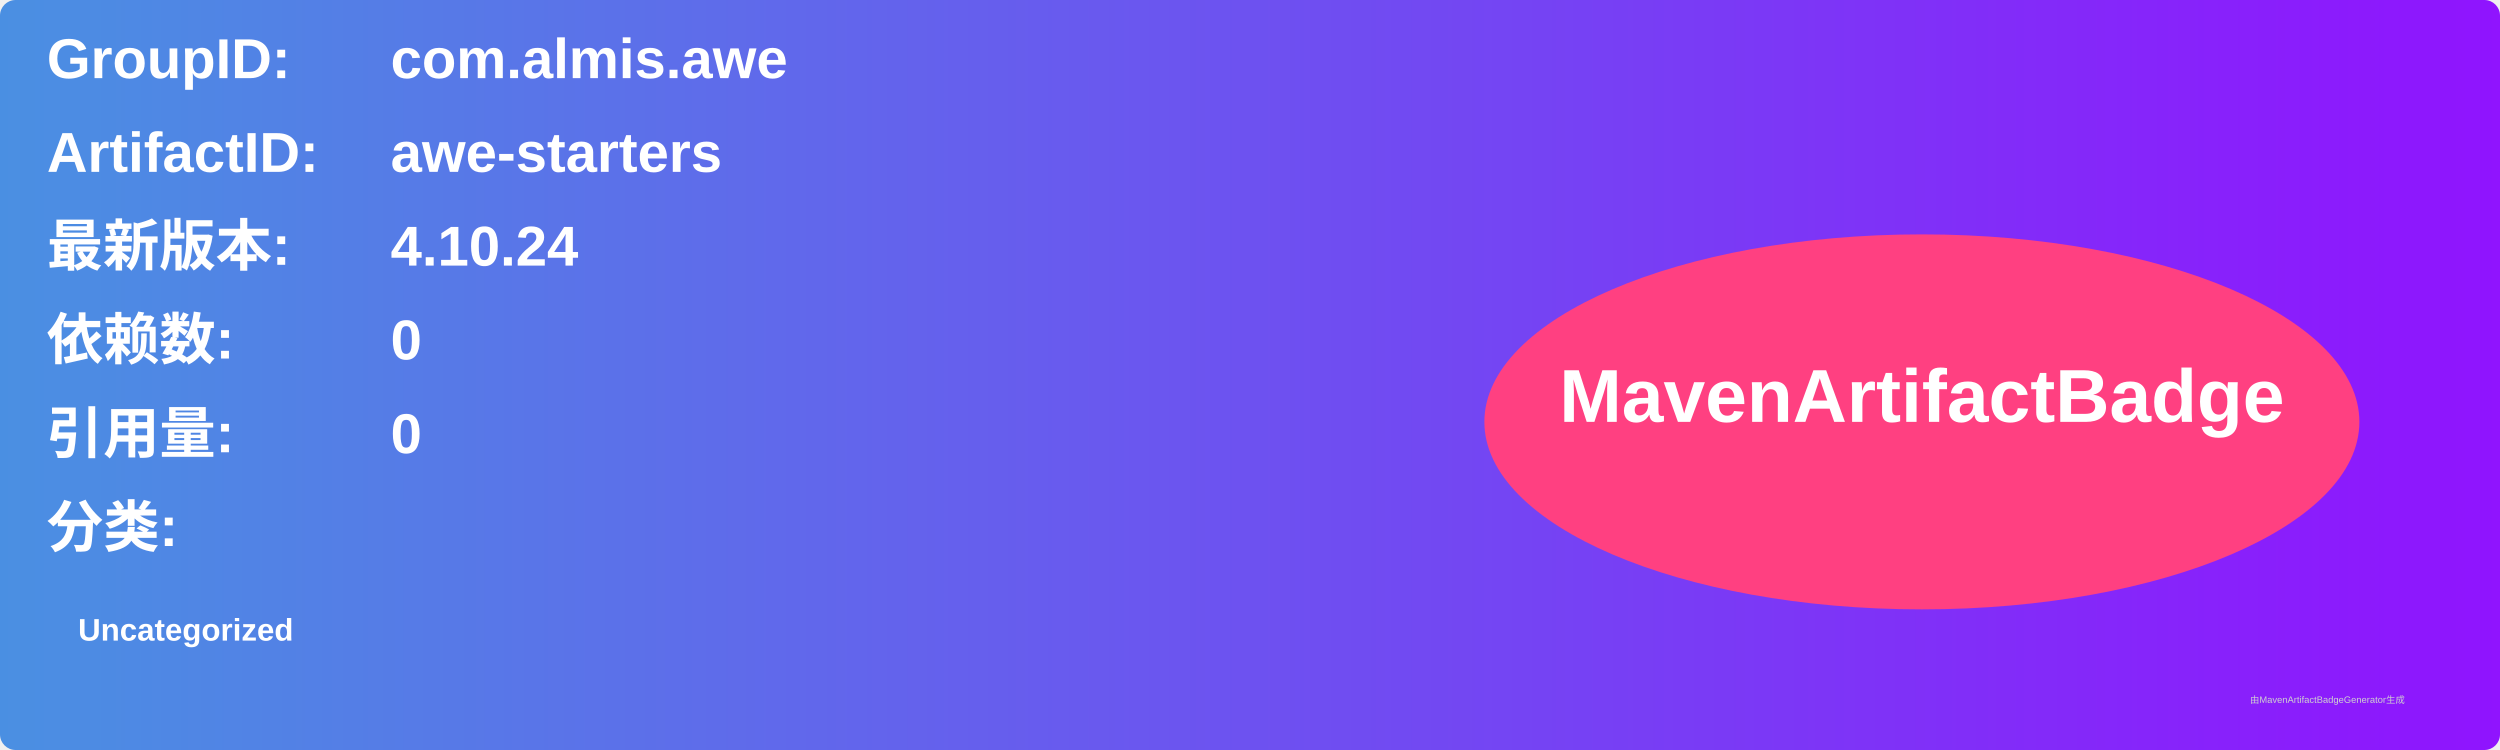
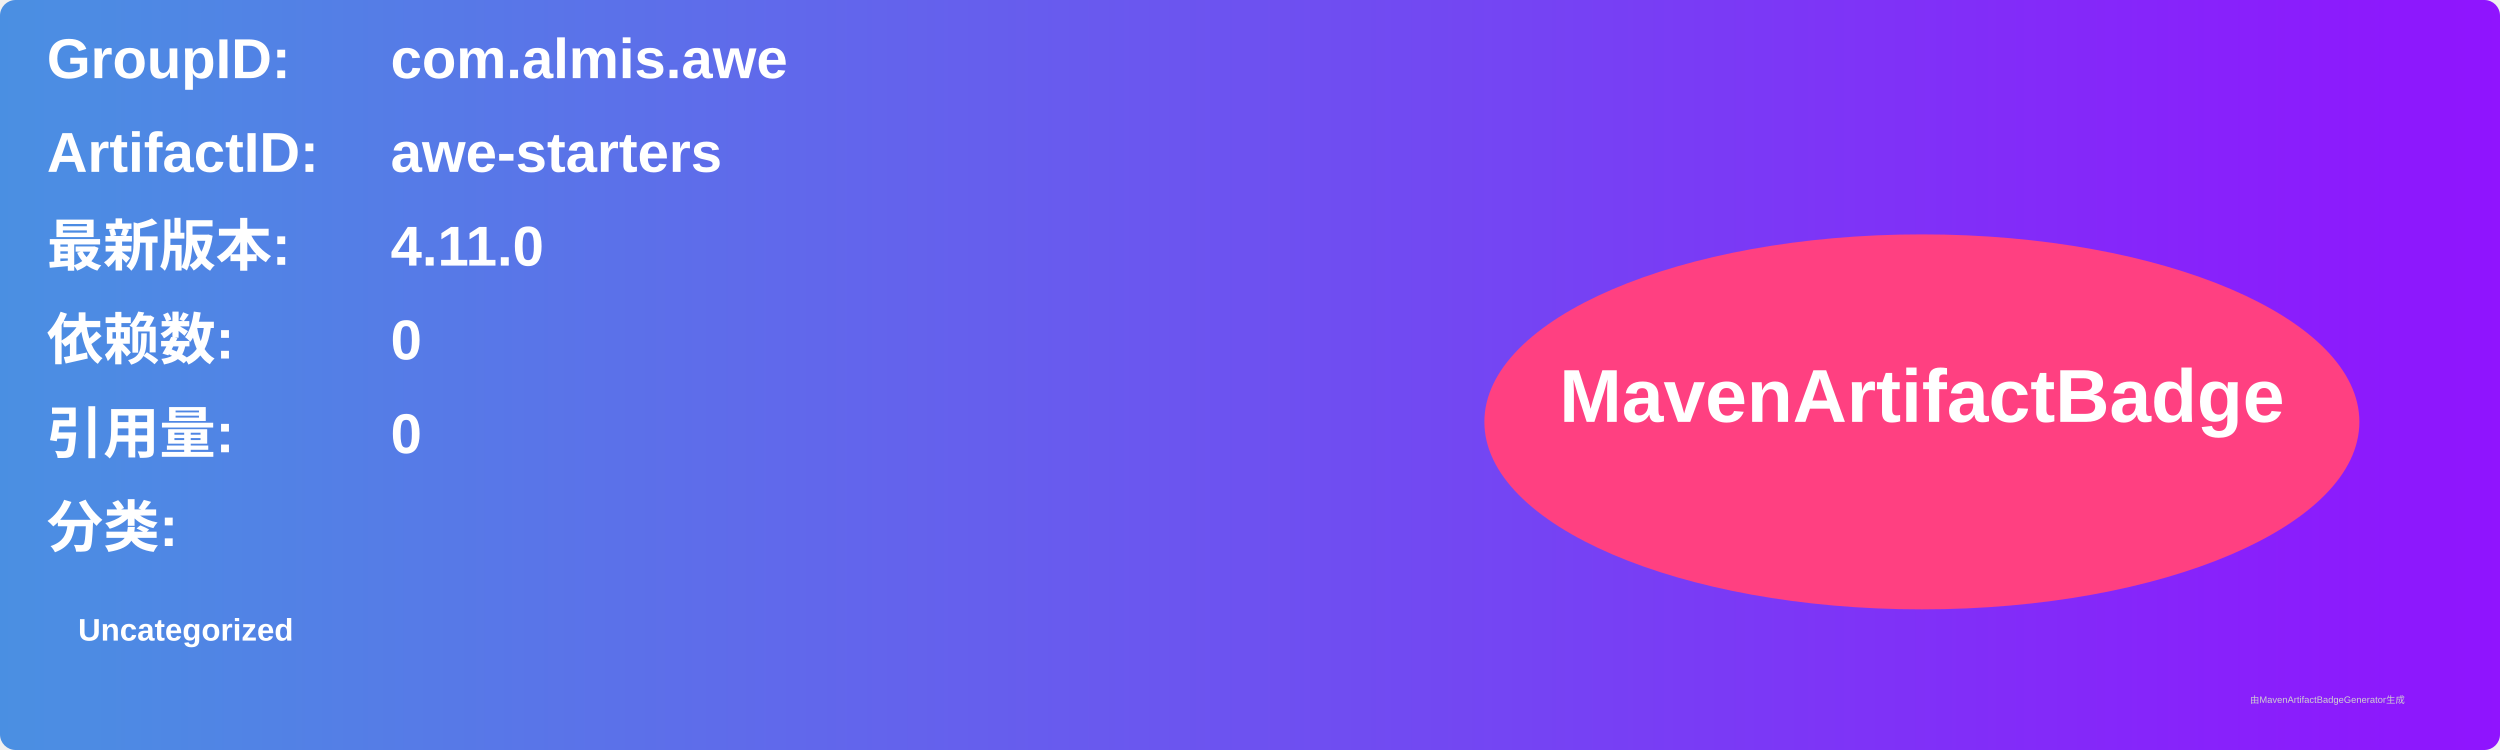
<svg xmlns="http://www.w3.org/2000/svg" width="800" height="240" viewBox="0 0 800 240">
  <linearGradient id="grad" x1="0%" y1="0%" x2="100%" y2="0%">
    <stop offset="0%" stop-color="#4a90e2" />
    <stop offset="100%" stop-color="#9013fe" />
  </linearGradient>
  <rect width="100%" height="100%" rx="5" ry="5" fill="url(#grad)" />
  <g transform="translate(15, 15)">
    <text x="0" y="10" font-family="Arial" font-size="18" fill="white" font-weight="bold" width="260">GroupID:</text>
    <text x="110" y="10" font-family="Arial" font-size="18" fill="white" font-weight="bold" width="460">com.almis.awe</text>
    <text x="0" y="40" font-family="Arial" font-size="18" fill="white" font-weight="bold" width="260">ArtifactID:</text>
    <text x="110" y="40" font-family="Arial" font-size="18" fill="white" font-weight="bold" width="460">awe-starters</text>
    <text x="0" y="70" font-family="Arial" font-size="18" fill="white" font-weight="bold">最新版本:</text>
    <text x="110" y="70" font-family="Arial" font-size="18" fill="white" font-weight="bold">
-       <tspan font-weight="bold">4.10.24</tspan>
+       <tspan font-weight="bold">4.11.0</tspan>
    </text>
    <text x="0" y="100" font-family="Arial" font-size="18" fill="white" font-weight="bold">依赖数: </text>
    <text x="110" y="100" font-family="Arial" font-size="18" fill="white">
      <tspan font-weight="bold">0</tspan>
    </text>
    <text x="0" y="130" font-family="Arial" font-size="18" fill="white" font-weight="bold">引用量: </text>
    <text x="110" y="130" font-family="Arial" font-size="18" fill="white">
      <tspan font-weight="bold">0</tspan>
    </text>
    <text x="0" y="160" font-family="Arial" font-size="18" fill="white" font-weight="bold">分类:</text>
    <text x="10" y="190" font-family="Arial" font-size="10" fill="white">
      <tspan font-weight="bold">Uncategorized</tspan>
    </text>
    <ellipse cx="600" cy="120" rx="140" ry="60" fill="#ff4081" />
    <text x="600" y="120" text-anchor="middle" font-family="Arial" font-size="24" fill="white" font-weight="bold">MavenArtifactBadge</text>
  </g>
  <text x="720" y="225" font-family="Arial" font-size="3" fill="#d0d0d0">由MavenArtifactBadgeGenerator生成</text>
</svg>
